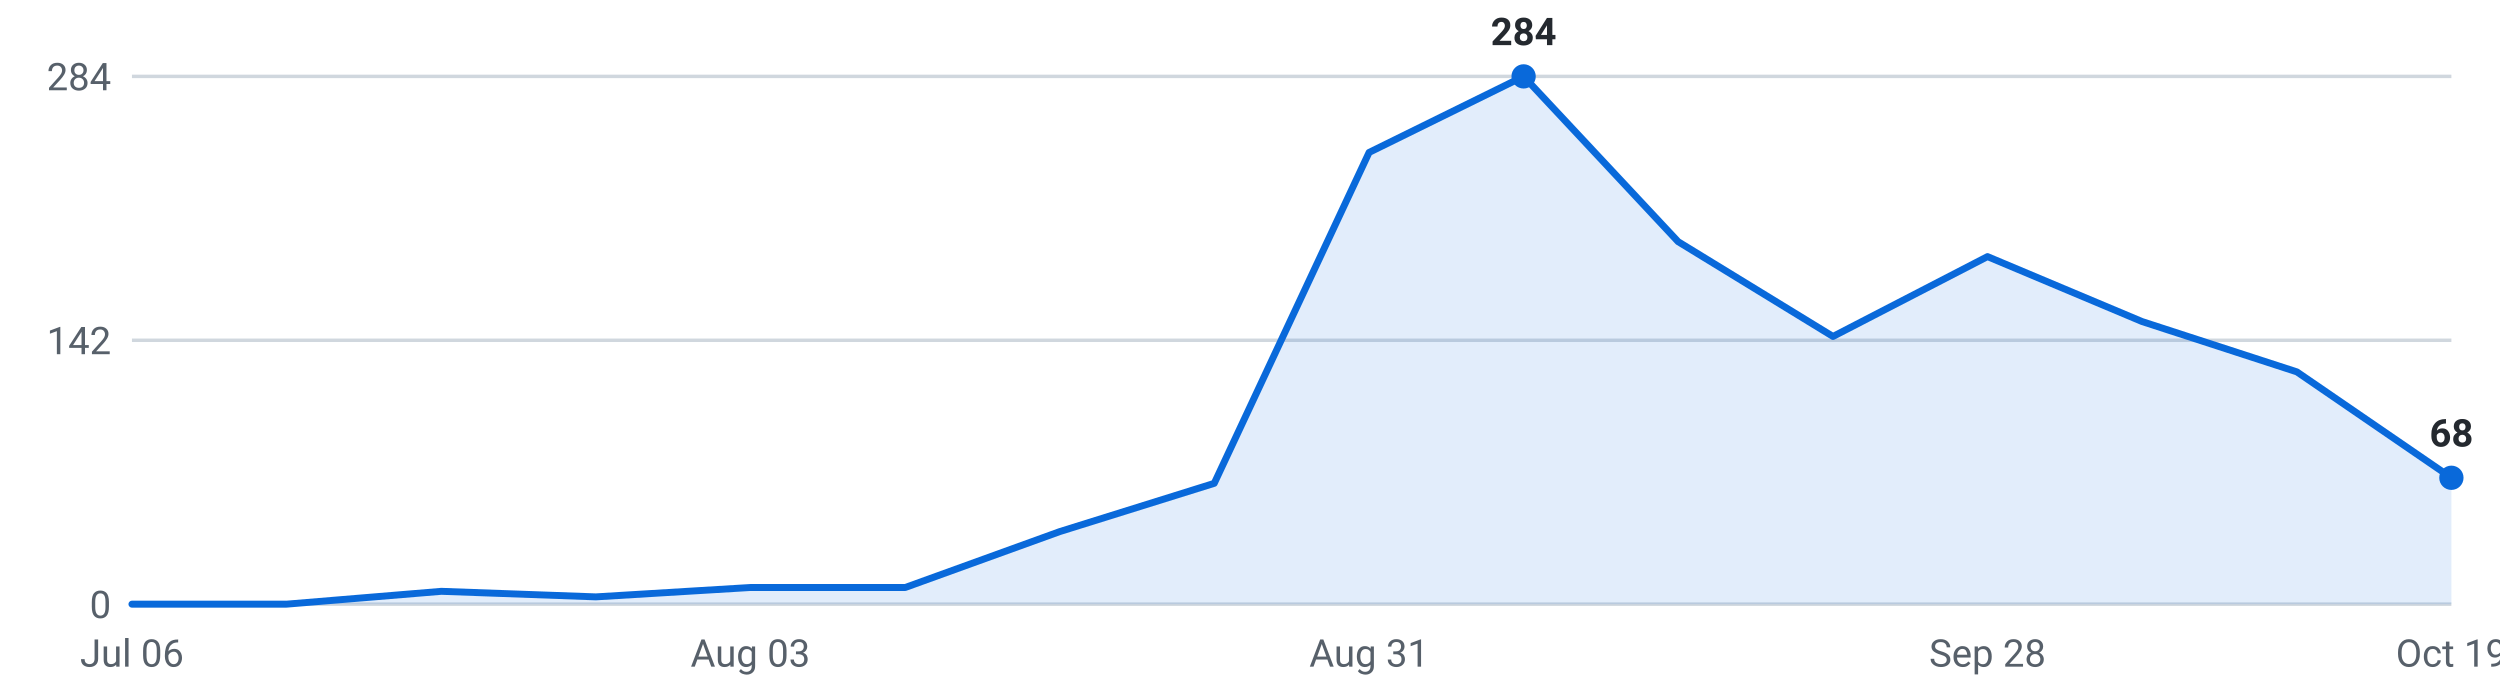
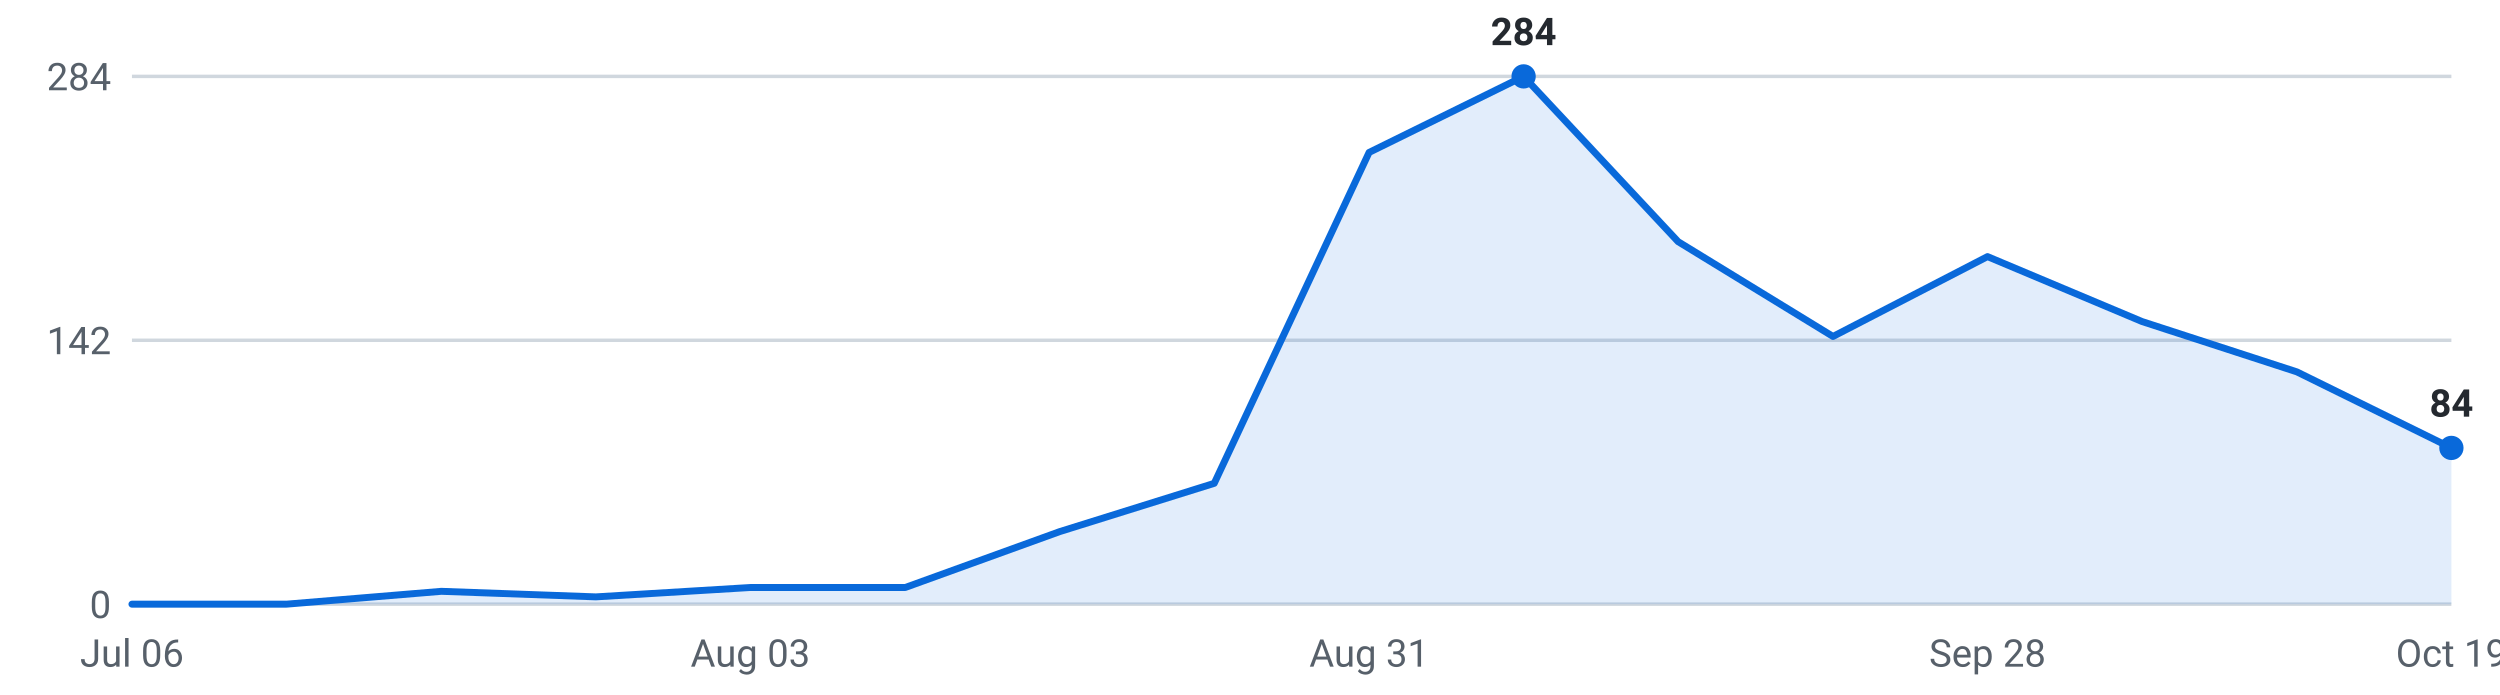
<svg xmlns="http://www.w3.org/2000/svg" viewBox="0 0 720 200" width="720" height="200" role="img" aria-label="Internships posted per week, last 16 weeks">
  <g font-family="-apple-system,Segoe UI,Roboto,sans-serif" font-size="11">
    <line x1="38" y1="174.0" x2="706" y2="174.0" stroke="#d0d7de" stroke-width="1" />
    <text x="32" y="178.0" text-anchor="end" fill="#57606a">0</text>
    <line x1="38" y1="98.0" x2="706" y2="98.0" stroke="#d0d7de" stroke-width="1" />
    <text x="32" y="102.0" text-anchor="end" fill="#57606a">142</text>
    <line x1="38" y1="22.0" x2="706" y2="22.0" stroke="#d0d7de" stroke-width="1" />
    <text x="32" y="26.0" text-anchor="end" fill="#57606a">284</text>
-     <path d="M38.0,174 L38.0,174.0 L82.5,174.0 L127.1,170.3 L171.6,171.9 L216.1,169.2 L260.7,169.2 L305.2,153.1 L349.7,139.2 L394.3,43.9 L438.8,22.0 L483.3,69.6 L527.9,96.9 L572.4,73.9 L616.9,92.6 L661.5,107.1 L706.0,137.6 L706.0,174 Z" fill="#0969da" fill-opacity="0.12" />
-     <polyline points="38.0,174.0 82.5,174.0 127.1,170.3 171.6,171.9 216.1,169.2 260.7,169.2 305.2,153.1 349.7,139.2 394.3,43.9 438.8,22.0 483.3,69.6 527.9,96.9 572.4,73.9 616.9,92.6 661.5,107.1 706.0,137.6" fill="none" stroke="#0969da" stroke-width="2" stroke-linejoin="round" stroke-linecap="round" />
+     <path d="M38.0,174 L38.0,174.0 L82.5,174.0 L127.1,170.3 L171.6,171.9 L216.1,169.2 L260.7,169.2 L305.2,153.1 L349.7,139.2 L394.3,43.9 L438.8,22.0 L483.3,69.6 L527.9,96.9 L572.4,73.9 L616.9,92.6 L661.5,107.1 L706.0,129.0 L706.0,174 Z" fill="#0969da" fill-opacity="0.12" />
+     <polyline points="38.0,174.0 82.5,174.0 127.1,170.3 171.6,171.9 216.1,169.2 260.7,169.2 305.2,153.1 349.7,139.2 394.3,43.9 438.8,22.0 483.3,69.6 527.9,96.9 572.4,73.9 616.9,92.6 661.5,107.1 706.0,129.0" fill="none" stroke="#0969da" stroke-width="2" stroke-linejoin="round" stroke-linecap="round" />
    <circle cx="438.8" cy="22.0" r="3.5" fill="#0969da" />
    <text x="438.8" y="13.0" text-anchor="middle" fill="#24292f" font-weight="600">284</text>
-     <circle cx="706.0" cy="137.6" r="3.5" fill="#0969da" />
-     <text x="706.0" y="128.6" text-anchor="middle" fill="#24292f" font-weight="600">68</text>
+     <circle cx="706.0" cy="129.0" r="3.5" fill="#0969da" />
+     <text x="706.0" y="120.0" text-anchor="middle" fill="#24292f" font-weight="600">84</text>
    <text x="38.0" y="192" text-anchor="middle" fill="#57606a">Jul 06</text>
    <text x="216.1" y="192" text-anchor="middle" fill="#57606a">Aug 03</text>
    <text x="394.3" y="192" text-anchor="middle" fill="#57606a">Aug 31</text>
    <text x="572.4" y="192" text-anchor="middle" fill="#57606a">Sep 28</text>
    <text x="706.0" y="192" text-anchor="middle" fill="#57606a">Oct 19</text>
  </g>
</svg>
